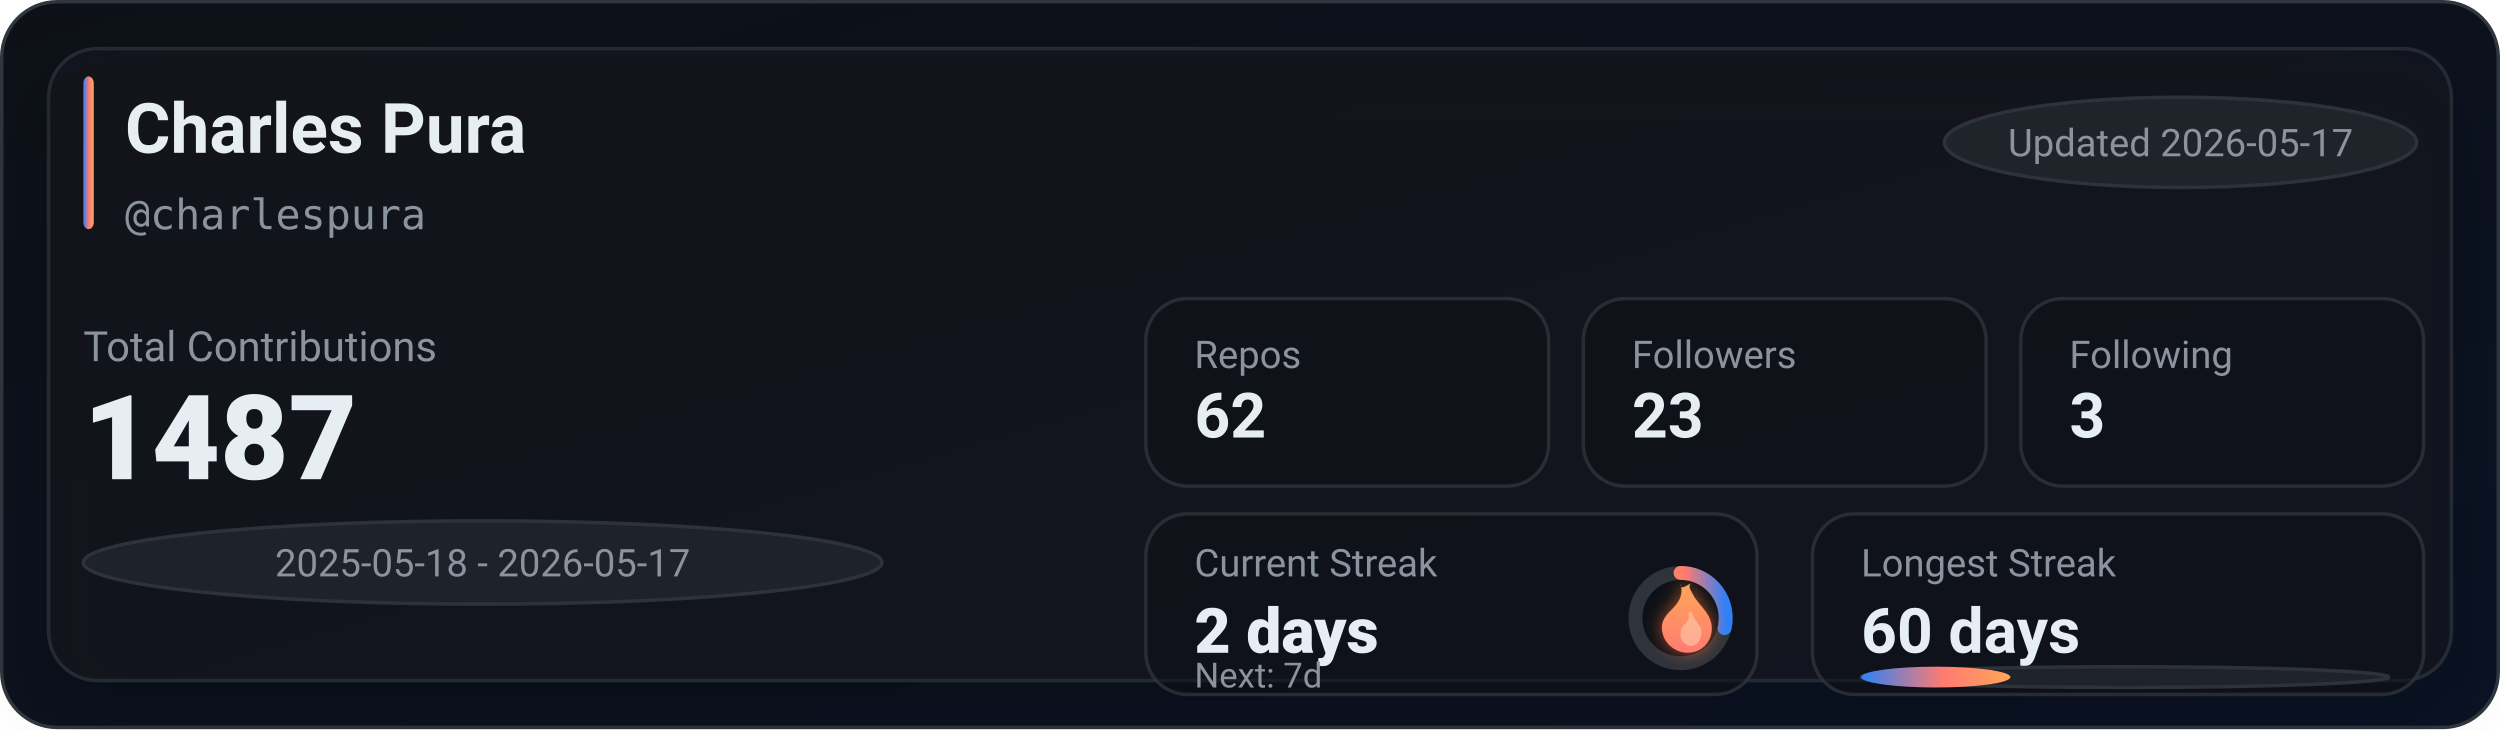
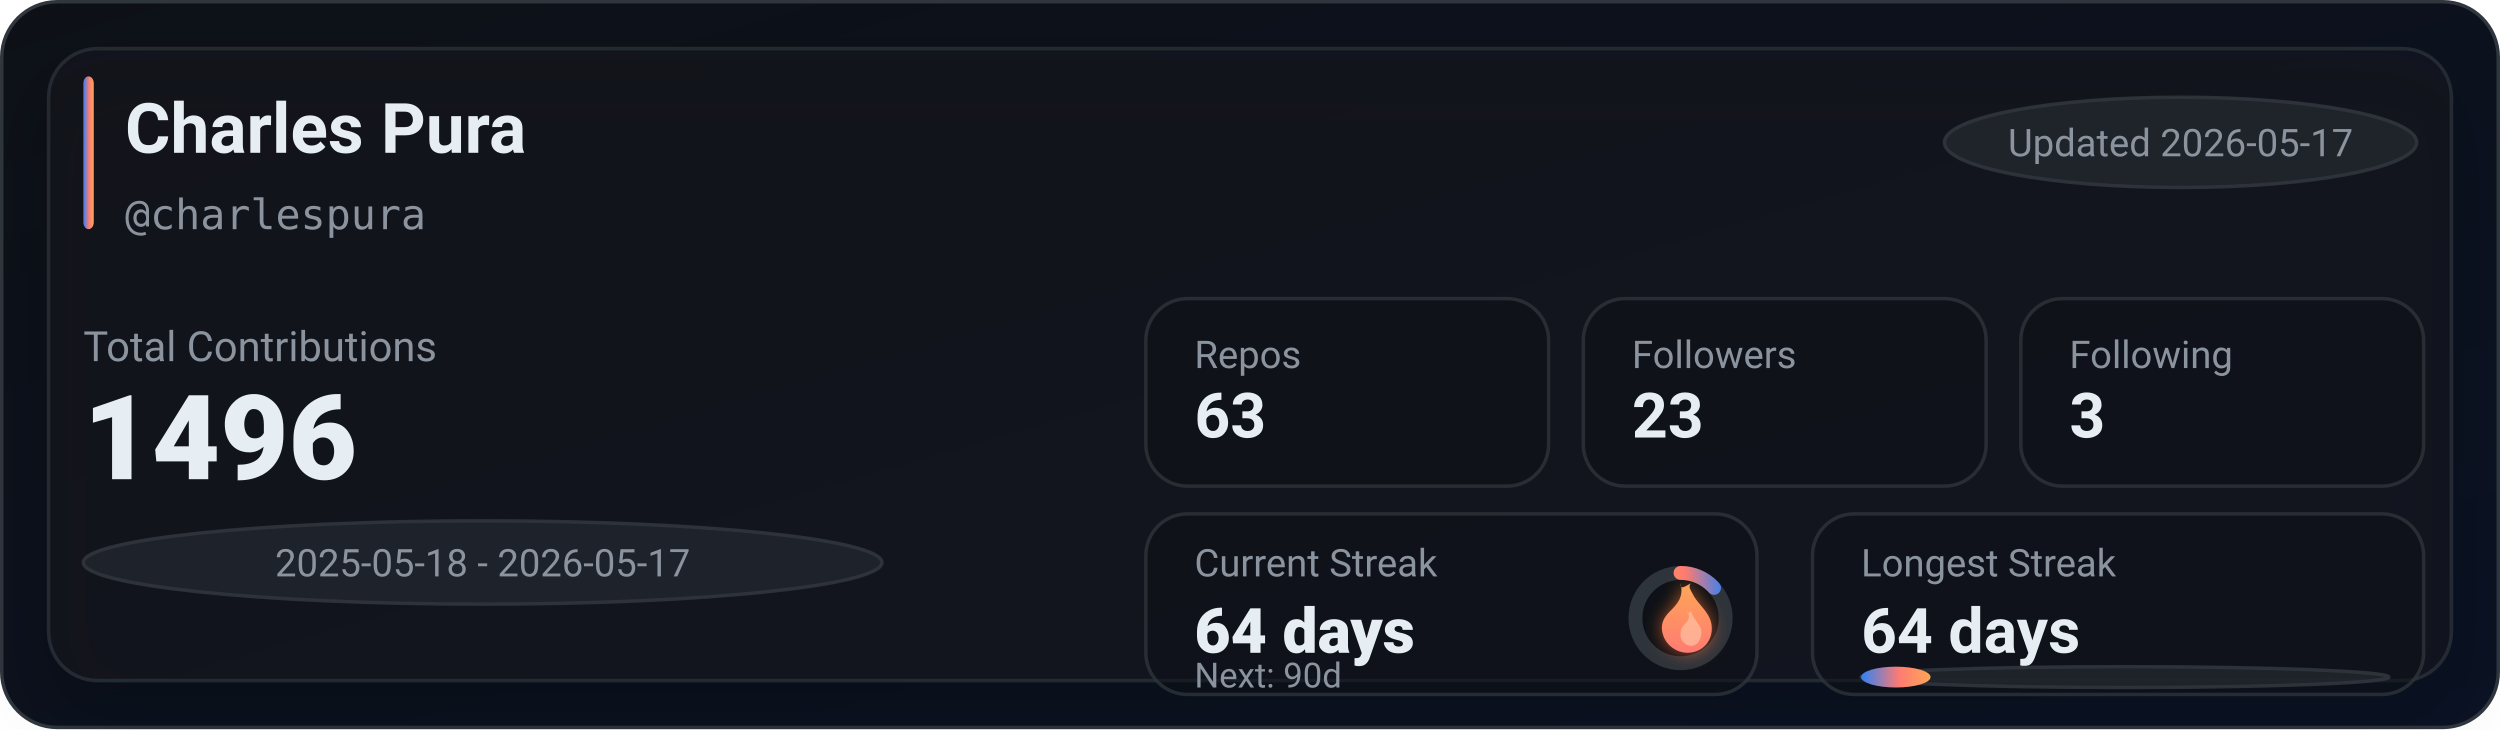
<svg xmlns="http://www.w3.org/2000/svg" width="720" height="210" viewBox="0 0 720 210" role="img" aria-label="GitHub stats for charlespura">
  <defs>
    <linearGradient id="bg" x1="0" y1="0" x2="1" y2="1">
      <stop offset="0%" stop-color="#0d1117" />
      <stop offset="100%" stop-color="#0a1224" />
    </linearGradient>
    <linearGradient id="accent" x1="0" y1="0" x2="1" y2="0">
      <stop offset="0%" stop-color="#2f81f7" />
      <stop offset="55%" stop-color="#ff7b72" />
      <stop offset="100%" stop-color="#ffa657" />
    </linearGradient>
    <linearGradient id="accentV" x1="0" y1="0" x2="0" y2="1">
      <stop offset="0%" stop-color="#ffa657" />
      <stop offset="55%" stop-color="#ff7b72" />
      <stop offset="100%" stop-color="#2f81f7" />
    </linearGradient>
    <linearGradient id="fire" x1="0" y1="0" x2="0" y2="1">
      <stop offset="0%" stop-color="#ffa657" />
      <stop offset="100%" stop-color="#ff7b72" />
    </linearGradient>
    <filter id="glow" x="-30%" y="-30%" width="160%" height="160%">
      <feGaussianBlur stdDeviation="2.5" result="blur" />
      <feColorMatrix in="blur" type="matrix" values="           1 0 0 0 0           0 0.6 0 0 0           0 0 0.2 0 0           0 0 0 0.65 0" result="colored" />
      <feMerge>
        <feMergeNode in="colored" />
        <feMergeNode in="SourceGraphic" />
      </feMerge>
    </filter>
    <filter id="softShadow" x="-30%" y="-30%" width="160%" height="160%">
      <feDropShadow dx="0" dy="10" stdDeviation="10" flood-color="#000000" flood-opacity="0.35" />
    </filter>
  </defs>
  <rect x="0.5" y="0.5" width="719" height="209" rx="16" fill="url(#bg)" stroke="#30363d" />
  <g filter="url(#softShadow)">
    <rect x="14" y="14" width="692" height="182" rx="14" fill="rgba(22,27,34,0.55)" stroke="rgba(48,54,61,0.65)" />
  </g>
  <rect x="24" y="22" width="3" height="44" rx="2" fill="url(#accent)" />
  <text x="36" y="44" fill="#e6edf3" font-family="ui-sans-serif,system-ui,-apple-system,Segoe UI,Roboto,Helvetica,Arial" font-size="20" font-weight="780">Charles Pura</text>
  <text x="36" y="66" fill="#8b949e" font-family="ui-monospace,SFMono-Regular,Menlo,Monaco,Consolas,monospace" font-size="12">@charlespura</text>
  <g transform="translate(560, 28)">
    <rect x="0" y="0" width="136" height="26" rx="999" fill="rgba(33,38,45,0.85)" stroke="rgba(48,54,61,0.9)" />
    <text x="68" y="17" text-anchor="middle" fill="#8b949e" font-family="ui-sans-serif,system-ui,-apple-system,Segoe UI,Roboto,Helvetica,Arial" font-size="11">Updated 2026-05-17</text>
  </g>
  <text x="24" y="104" fill="#8b949e" font-family="ui-sans-serif,system-ui,-apple-system,Segoe UI,Roboto,Helvetica,Arial" font-size="12">Total Contributions</text>
-   <text x="24" y="138" fill="#e6edf3" font-family="ui-sans-serif,system-ui,-apple-system,Segoe UI,Roboto,Helvetica,Arial" font-size="34" font-weight="900">1487</text>
+   <text x="24" y="138" fill="#e6edf3" font-family="ui-sans-serif,system-ui,-apple-system,Segoe UI,Roboto,Helvetica,Arial" font-size="34" font-weight="900">1496</text>
  <g transform="translate(24, 150)">
    <rect x="0" y="0" width="230" height="24" rx="999" fill="rgba(33,38,45,0.8)" stroke="rgba(48,54,61,0.9)" />
    <text x="115" y="16" text-anchor="middle" fill="#8b949e" font-family="ui-sans-serif,system-ui,-apple-system,Segoe UI,Roboto,Helvetica,Arial" font-size="11">2025-05-18 - 2026-05-17</text>
  </g>
  <g transform="translate(330, 86)">
    <rect x="0" y="0" width="116" height="54" rx="12" fill="rgba(13,17,23,0.55)" stroke="rgba(48,54,61,0.75)" />
    <rect x="126" y="0" width="116" height="54" rx="12" fill="rgba(13,17,23,0.55)" stroke="rgba(48,54,61,0.75)" />
    <rect x="252" y="0" width="116" height="54" rx="12" fill="rgba(13,17,23,0.55)" stroke="rgba(48,54,61,0.75)" />
    <text x="14" y="20" fill="#8b949e" font-family="ui-sans-serif,system-ui,-apple-system,Segoe UI,Roboto,Helvetica,Arial" font-size="11">Repos</text>
-     <text x="14" y="40" fill="#e6edf3" font-family="ui-sans-serif,system-ui,-apple-system,Segoe UI,Roboto,Helvetica,Arial" font-size="18" font-weight="780">62</text>
+     <text x="14" y="40" fill="#e6edf3" font-family="ui-sans-serif,system-ui,-apple-system,Segoe UI,Roboto,Helvetica,Arial" font-size="18" font-weight="780">63</text>
    <text x="140" y="20" fill="#8b949e" font-family="ui-sans-serif,system-ui,-apple-system,Segoe UI,Roboto,Helvetica,Arial" font-size="11">Followers</text>
    <text x="140" y="40" fill="#e6edf3" font-family="ui-sans-serif,system-ui,-apple-system,Segoe UI,Roboto,Helvetica,Arial" font-size="18" font-weight="780">23</text>
    <text x="266" y="20" fill="#8b949e" font-family="ui-sans-serif,system-ui,-apple-system,Segoe UI,Roboto,Helvetica,Arial" font-size="11">Following</text>
    <text x="266" y="40" fill="#e6edf3" font-family="ui-sans-serif,system-ui,-apple-system,Segoe UI,Roboto,Helvetica,Arial" font-size="18" font-weight="780">3</text>
  </g>
  <g transform="translate(330, 148)">
    <rect x="0" y="0" width="176" height="52" rx="12" fill="rgba(13,17,23,0.55)" stroke="rgba(48,54,61,0.75)" />
    <rect x="192" y="0" width="176" height="52" rx="12" fill="rgba(13,17,23,0.55)" stroke="rgba(48,54,61,0.75)" />
    <text x="14" y="18" fill="#8b949e" font-family="ui-sans-serif,system-ui,-apple-system,Segoe UI,Roboto,Helvetica,Arial" font-size="11">Current Streak</text>
-     <text x="14" y="40" fill="#e6edf3" font-family="ui-sans-serif,system-ui,-apple-system,Segoe UI,Roboto,Helvetica,Arial" font-size="18" font-weight="860">2 days</text>
+     <text x="14" y="40" fill="#e6edf3" font-family="ui-sans-serif,system-ui,-apple-system,Segoe UI,Roboto,Helvetica,Arial" font-size="18" font-weight="860">64 days</text>
    <g transform="translate(154, 30)">
      <circle cx="0" cy="0" r="13" fill="rgba(13,17,23,0.85)" stroke="rgba(48,54,61,0.95)" stroke-width="4" />
-       <circle cx="0" cy="0" r="13" fill="none" stroke="url(#accentV)" stroke-width="4" stroke-linecap="round" stroke-dasharray="23.34 58.34" transform="rotate(-90)" />
+       <circle cx="0" cy="0" r="13" fill="none" stroke="url(#accentV)" stroke-width="4" stroke-linecap="round" stroke-dasharray="10.89 70.79" transform="rotate(-90)" />
      <g transform="translate(-10, -12)" filter="url(#glow)">
        <path d="M10 2c1 4-1 6-3 8-2 2-3 4-2 7 1 3 4 5 7 5 4 0 7-3 7-7 0-4-3-6-5-9-1-2-2-3-1-4-2 1-3 2-3 0z" fill="url(#fire)" />
        <path d="M12 10c1 2 0 3-1 4-1 1-1 2-1 3 0 2 2 3 3 3 2 0 3-2 3-4 0-2-2-3-3-6-1 1-1 1-1 0z" fill="#ffd1b3" opacity="0.55" />
      </g>
    </g>
-     <text x="14" y="50" fill="#8b949e" font-family="ui-sans-serif,system-ui,-apple-system,Segoe UI,Roboto,Helvetica,Arial" font-size="10">Next: 7d</text>
+     <text x="14" y="50" fill="#8b949e" font-family="ui-sans-serif,system-ui,-apple-system,Segoe UI,Roboto,Helvetica,Arial" font-size="10">Next: 90d</text>
    <text x="206" y="18" fill="#8b949e" font-family="ui-sans-serif,system-ui,-apple-system,Segoe UI,Roboto,Helvetica,Arial" font-size="11">Longest Streak</text>
-     <text x="206" y="40" fill="#e6edf3" font-family="ui-sans-serif,system-ui,-apple-system,Segoe UI,Roboto,Helvetica,Arial" font-size="18" font-weight="780">60 days</text>
+     <text x="206" y="40" fill="#e6edf3" font-family="ui-sans-serif,system-ui,-apple-system,Segoe UI,Roboto,Helvetica,Arial" font-size="18" font-weight="780">64 days</text>
    <rect x="206" y="44" width="152" height="6" rx="999" fill="rgba(33,38,45,0.85)" stroke="rgba(48,54,61,0.9)" />
-     <rect x="206" y="44" width="43" height="6" rx="999" fill="url(#accent)" />
+     <rect x="206" y="44" width="20" height="6" rx="999" fill="url(#accent)" />
  </g>
</svg>
